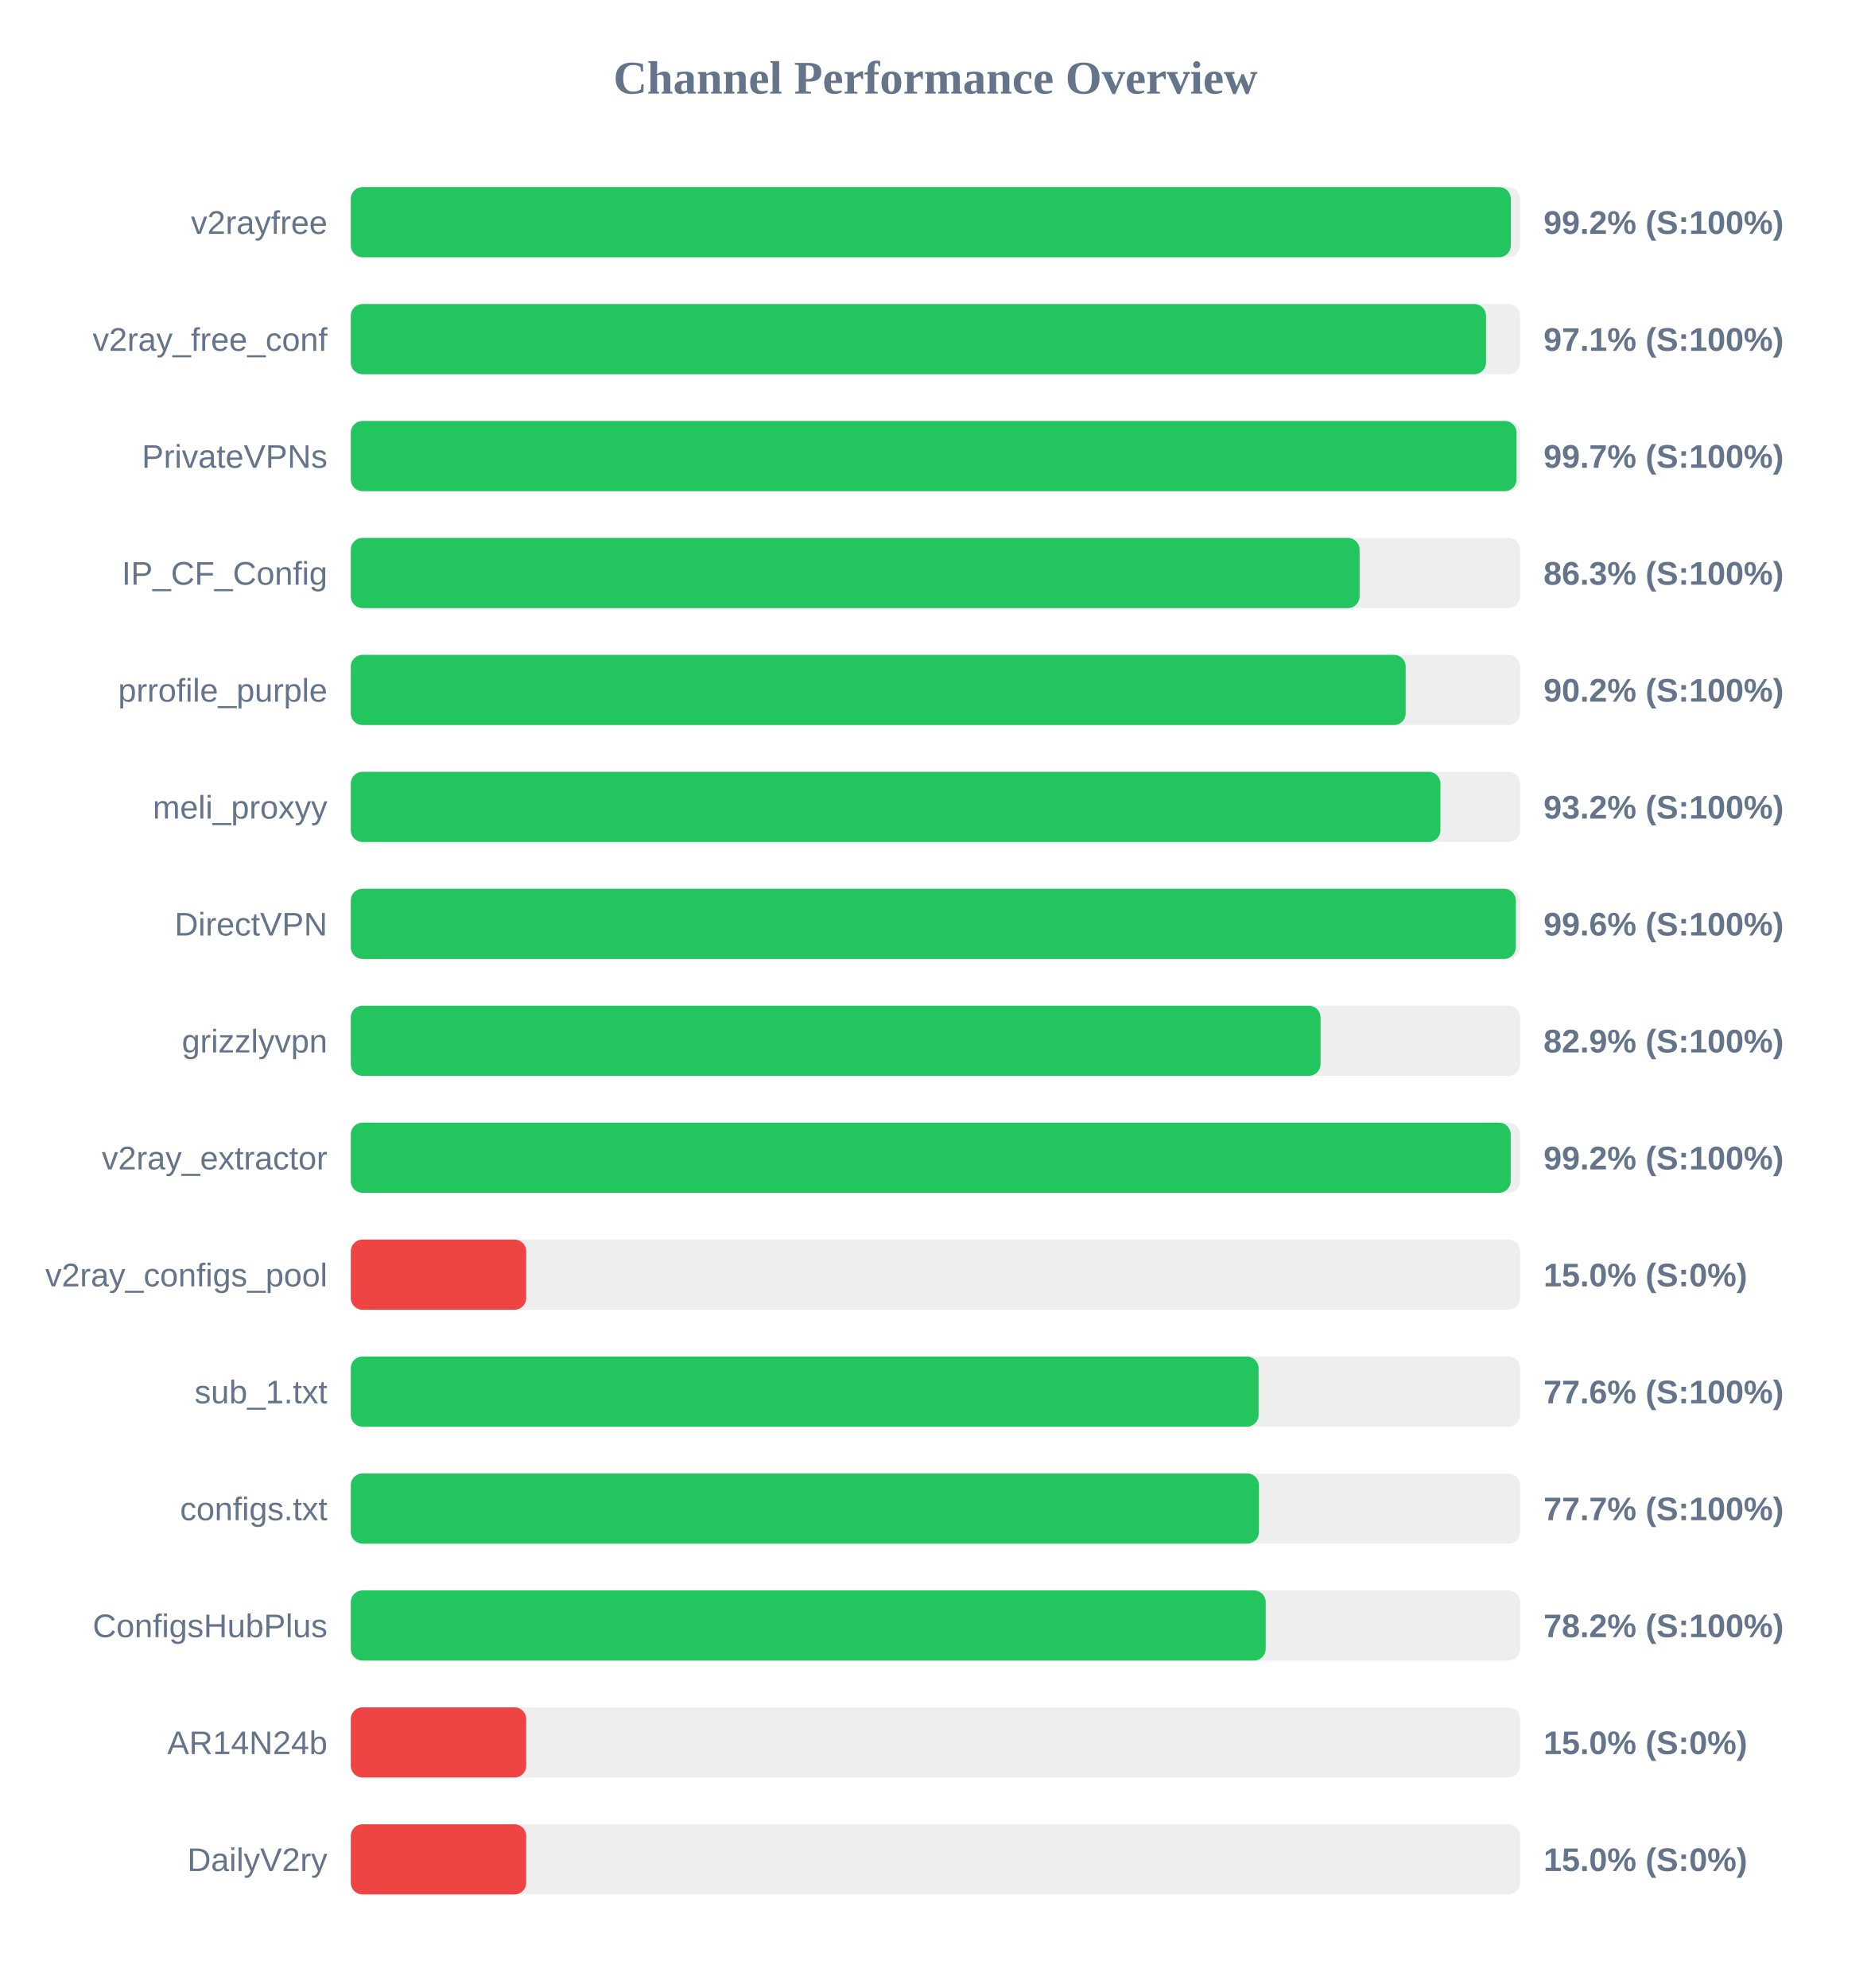
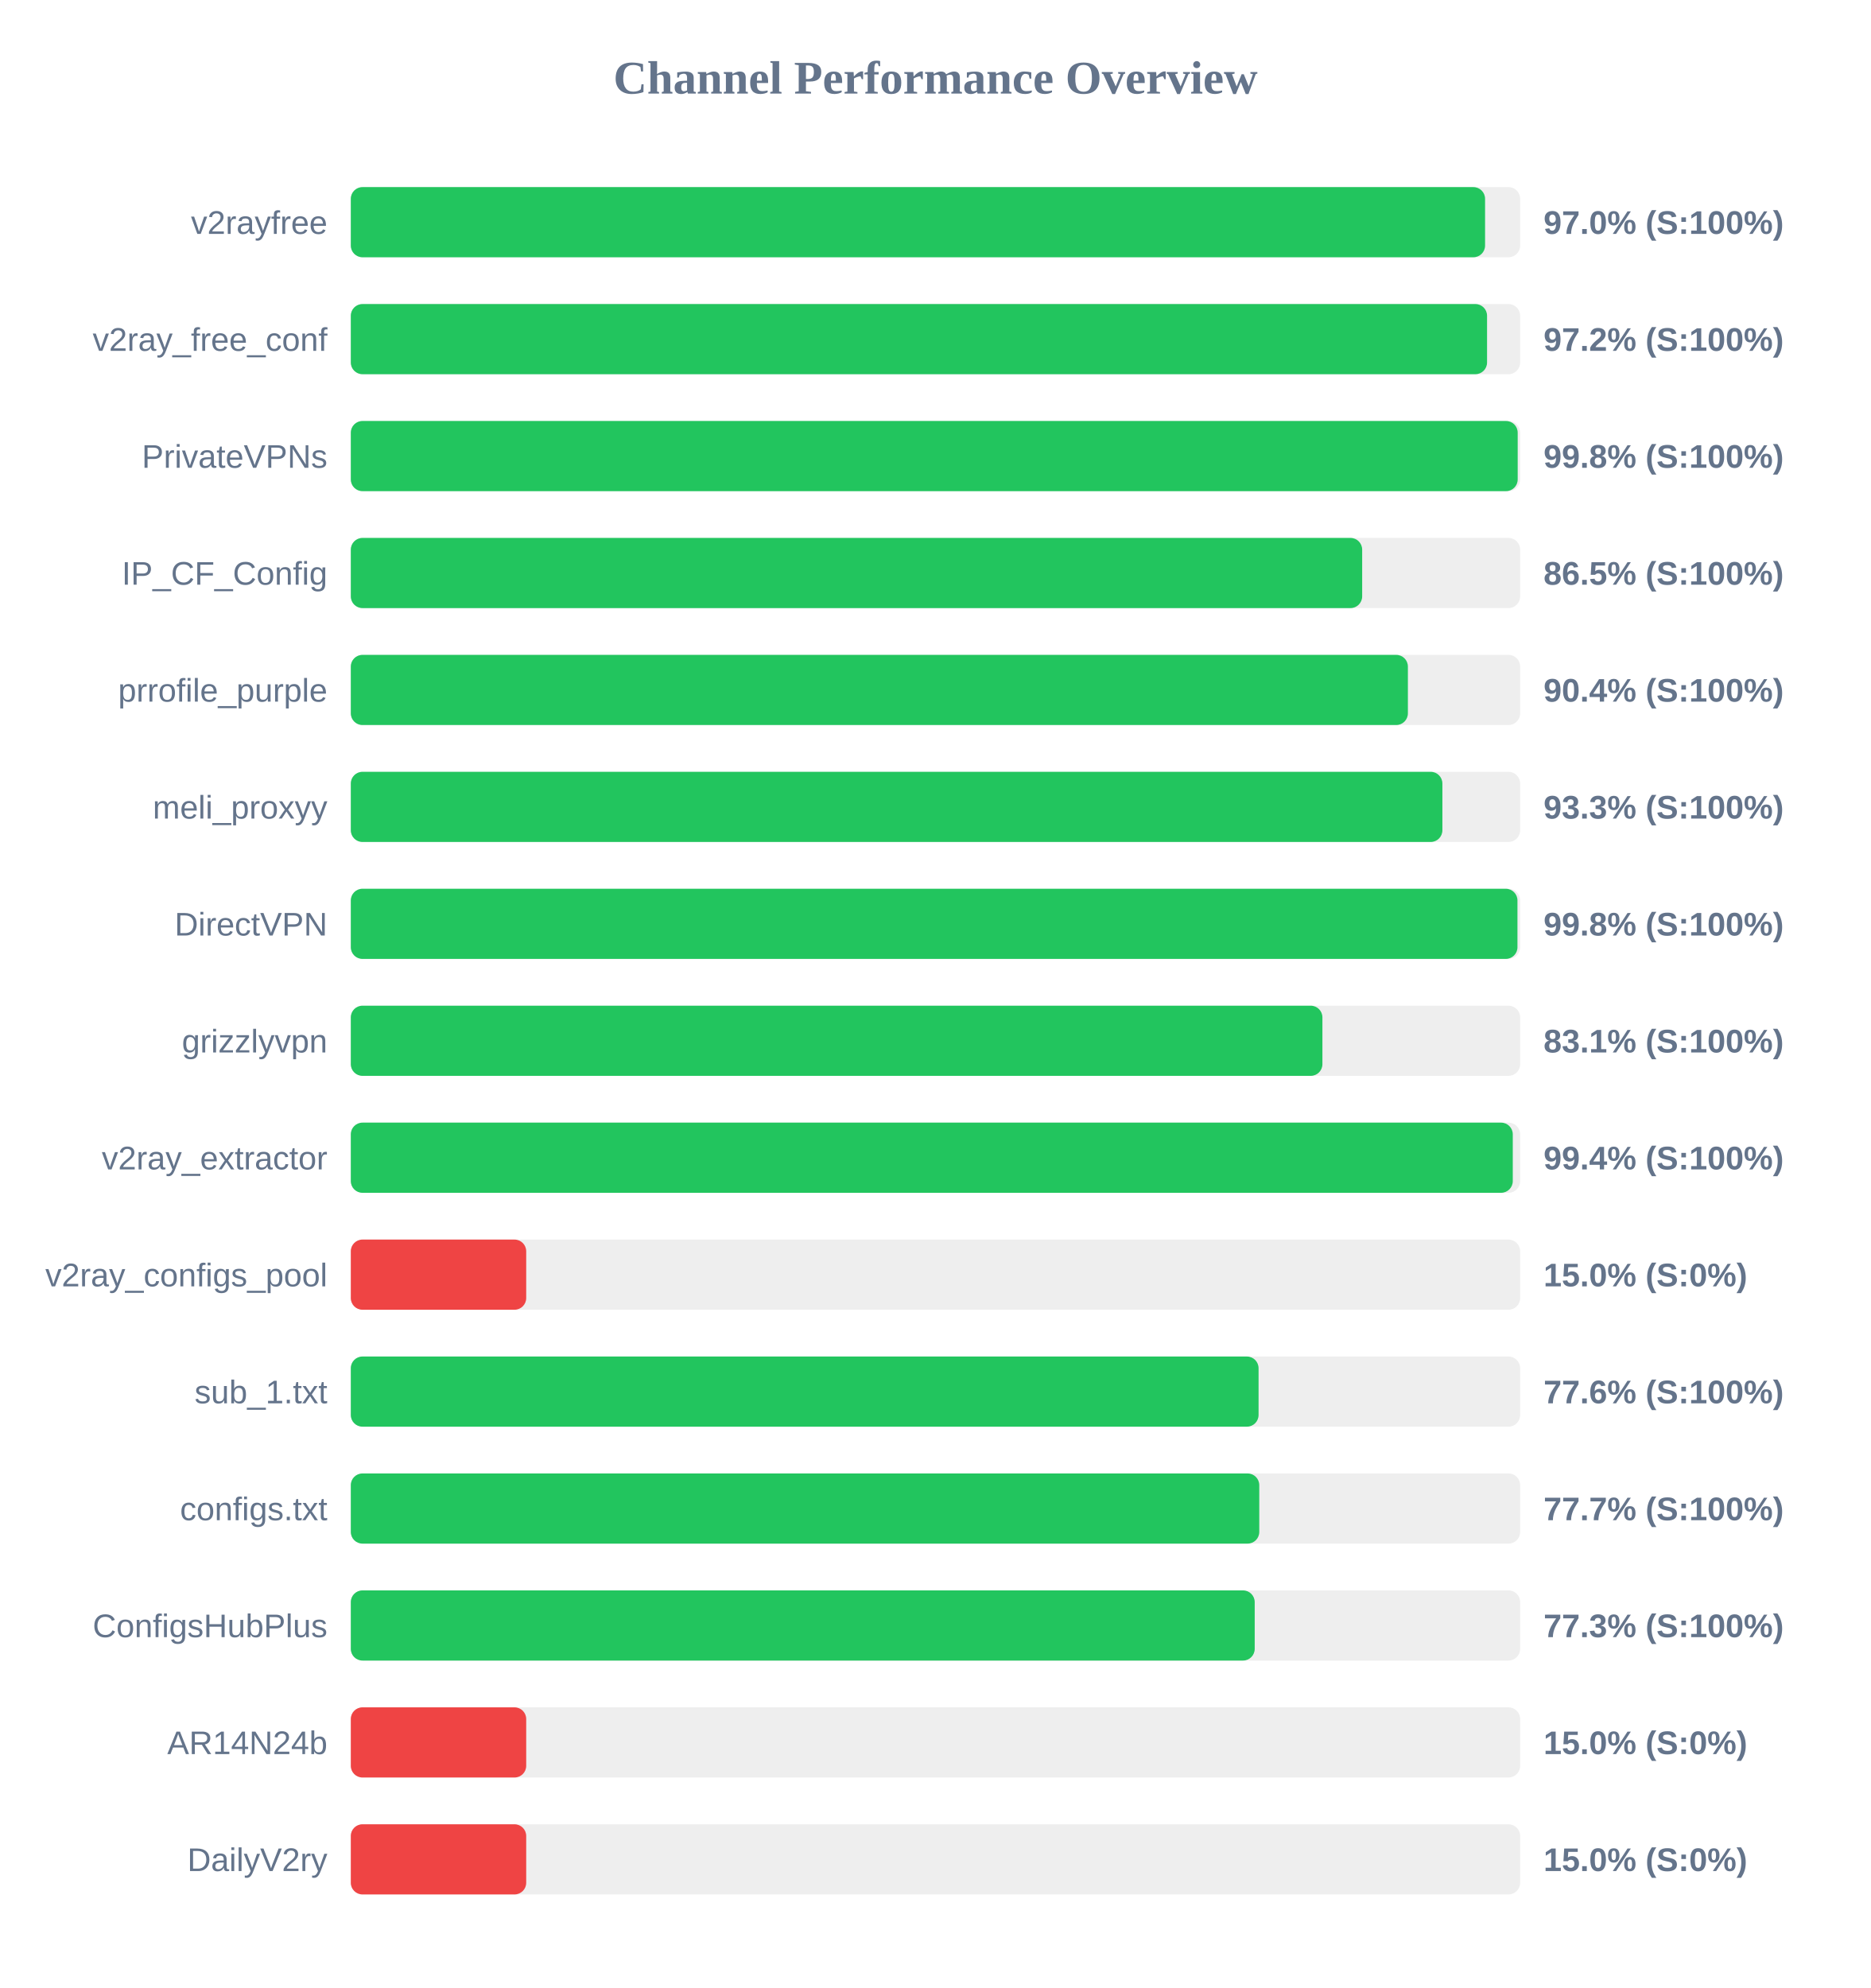
<svg xmlns="http://www.w3.org/2000/svg" width="800" height="850" version="1.1">
  <style>
        .row { font: 14px Arial; fill: #64748b; }
        .score { font: bold 14px Arial; fill: #64748b; }
    </style>
  <text x="400" y="40" text-anchor="middle" font-size="20px" font-weight="bold" fill="#64748b">Channel Performance Overview</text>
  <rect x="150" y="80" width="500" height="30" fill="#eee" rx="5" />
-   <rect x="150" y="80" width="496.0" height="30" fill="#22c55e" rx="5" />
+   <rect x="150" y="80" width="485.0" height="30" fill="#22c55e" rx="5" />
  <text x="140" y="100" text-anchor="end" class="row">v2rayfree</text>
-   <text x="660" y="100" text-anchor="start" class="score">99.2% (S:100%)</text>
+   <text x="660" y="100" text-anchor="start" class="score">97.0% (S:100%)</text>
  <rect x="150" y="130" width="500" height="30" fill="#eee" rx="5" />
-   <rect x="150" y="130" width="485.4" height="30" fill="#22c55e" rx="5" />
+   <rect x="150" y="130" width="485.85" height="30" fill="#22c55e" rx="5" />
  <text x="140" y="150" text-anchor="end" class="row">v2ray_free_conf</text>
-   <text x="660" y="150" text-anchor="start" class="score">97.1% (S:100%)</text>
+   <text x="660" y="150" text-anchor="start" class="score">97.2% (S:100%)</text>
  <rect x="150" y="180" width="500" height="30" fill="#eee" rx="5" />
-   <rect x="150" y="180" width="498.45" height="30" fill="#22c55e" rx="5" />
+   <rect x="150" y="180" width="498.95" height="30" fill="#22c55e" rx="5" />
  <text x="140" y="200" text-anchor="end" class="row">PrivateVPNs</text>
-   <text x="660" y="200" text-anchor="start" class="score">99.7% (S:100%)</text>
+   <text x="660" y="200" text-anchor="start" class="score">99.8% (S:100%)</text>
  <rect x="150" y="230" width="500" height="30" fill="#eee" rx="5" />
-   <rect x="150" y="230" width="431.35" height="30" fill="#22c55e" rx="5" />
+   <rect x="150" y="230" width="432.45" height="30" fill="#22c55e" rx="5" />
  <text x="140" y="250" text-anchor="end" class="row">IP_CF_Config</text>
-   <text x="660" y="250" text-anchor="start" class="score">86.3% (S:100%)</text>
+   <text x="660" y="250" text-anchor="start" class="score">86.5% (S:100%)</text>
  <rect x="150" y="280" width="500" height="30" fill="#eee" rx="5" />
-   <rect x="150" y="280" width="451.05" height="30" fill="#22c55e" rx="5" />
+   <rect x="150" y="280" width="452.0" height="30" fill="#22c55e" rx="5" />
  <text x="140" y="300" text-anchor="end" class="row">prrofile_purple</text>
-   <text x="660" y="300" text-anchor="start" class="score">90.2% (S:100%)</text>
+   <text x="660" y="300" text-anchor="start" class="score">90.4% (S:100%)</text>
  <rect x="150" y="330" width="500" height="30" fill="#eee" rx="5" />
-   <rect x="150" y="330" width="465.9" height="30" fill="#22c55e" rx="5" />
+   <rect x="150" y="330" width="466.75" height="30" fill="#22c55e" rx="5" />
  <text x="140" y="350" text-anchor="end" class="row">meli_proxyy</text>
-   <text x="660" y="350" text-anchor="start" class="score">93.2% (S:100%)</text>
+   <text x="660" y="350" text-anchor="start" class="score">93.3% (S:100%)</text>
  <rect x="150" y="380" width="500" height="30" fill="#eee" rx="5" />
-   <rect x="150" y="380" width="498.15" height="30" fill="#22c55e" rx="5" />
+   <rect x="150" y="380" width="498.85" height="30" fill="#22c55e" rx="5" />
  <text x="140" y="400" text-anchor="end" class="row">DirectVPN</text>
-   <text x="660" y="400" text-anchor="start" class="score">99.6% (S:100%)</text>
+   <text x="660" y="400" text-anchor="start" class="score">99.8% (S:100%)</text>
  <rect x="150" y="430" width="500" height="30" fill="#eee" rx="5" />
-   <rect x="150" y="430" width="414.65" height="30" fill="#22c55e" rx="5" />
+   <rect x="150" y="430" width="415.45" height="30" fill="#22c55e" rx="5" />
  <text x="140" y="450" text-anchor="end" class="row">grizzlyvpn</text>
-   <text x="660" y="450" text-anchor="start" class="score">82.9% (S:100%)</text>
+   <text x="660" y="450" text-anchor="start" class="score">83.1% (S:100%)</text>
  <rect x="150" y="480" width="500" height="30" fill="#eee" rx="5" />
-   <rect x="150" y="480" width="495.95" height="30" fill="#22c55e" rx="5" />
+   <rect x="150" y="480" width="496.85" height="30" fill="#22c55e" rx="5" />
  <text x="140" y="500" text-anchor="end" class="row">v2ray_extractor</text>
-   <text x="660" y="500" text-anchor="start" class="score">99.2% (S:100%)</text>
+   <text x="660" y="500" text-anchor="start" class="score">99.4% (S:100%)</text>
  <rect x="150" y="530" width="500" height="30" fill="#eee" rx="5" />
  <rect x="150" y="530" width="75.0" height="30" fill="#ef4444" rx="5" />
  <text x="140" y="550" text-anchor="end" class="row">v2ray_configs_pool</text>
  <text x="660" y="550" text-anchor="start" class="score">15.0% (S:0%)</text>
  <rect x="150" y="580" width="500" height="30" fill="#eee" rx="5" />
  <rect x="150" y="580" width="388.15" height="30" fill="#22c55e" rx="5" />
  <text x="140" y="600" text-anchor="end" class="row">sub_1.txt</text>
  <text x="660" y="600" text-anchor="start" class="score">77.6% (S:100%)</text>
  <rect x="150" y="630" width="500" height="30" fill="#eee" rx="5" />
-   <rect x="150" y="630" width="388.3" height="30" fill="#22c55e" rx="5" />
+   <rect x="150" y="630" width="388.45" height="30" fill="#22c55e" rx="5" />
  <text x="140" y="650" text-anchor="end" class="row">configs.txt</text>
  <text x="660" y="650" text-anchor="start" class="score">77.7% (S:100%)</text>
  <rect x="150" y="680" width="500" height="30" fill="#eee" rx="5" />
-   <rect x="150" y="680" width="391.2" height="30" fill="#22c55e" rx="5" />
+   <rect x="150" y="680" width="386.5" height="30" fill="#22c55e" rx="5" />
  <text x="140" y="700" text-anchor="end" class="row">ConfigsHubPlus</text>
-   <text x="660" y="700" text-anchor="start" class="score">78.2% (S:100%)</text>
+   <text x="660" y="700" text-anchor="start" class="score">77.3% (S:100%)</text>
  <rect x="150" y="730" width="500" height="30" fill="#eee" rx="5" />
  <rect x="150" y="730" width="75.0" height="30" fill="#ef4444" rx="5" />
  <text x="140" y="750" text-anchor="end" class="row">AR14N24b</text>
  <text x="660" y="750" text-anchor="start" class="score">15.0% (S:0%)</text>
  <rect x="150" y="780" width="500" height="30" fill="#eee" rx="5" />
  <rect x="150" y="780" width="75.0" height="30" fill="#ef4444" rx="5" />
  <text x="140" y="800" text-anchor="end" class="row">DailyV2ry</text>
  <text x="660" y="800" text-anchor="start" class="score">15.0% (S:0%)</text>
</svg>
